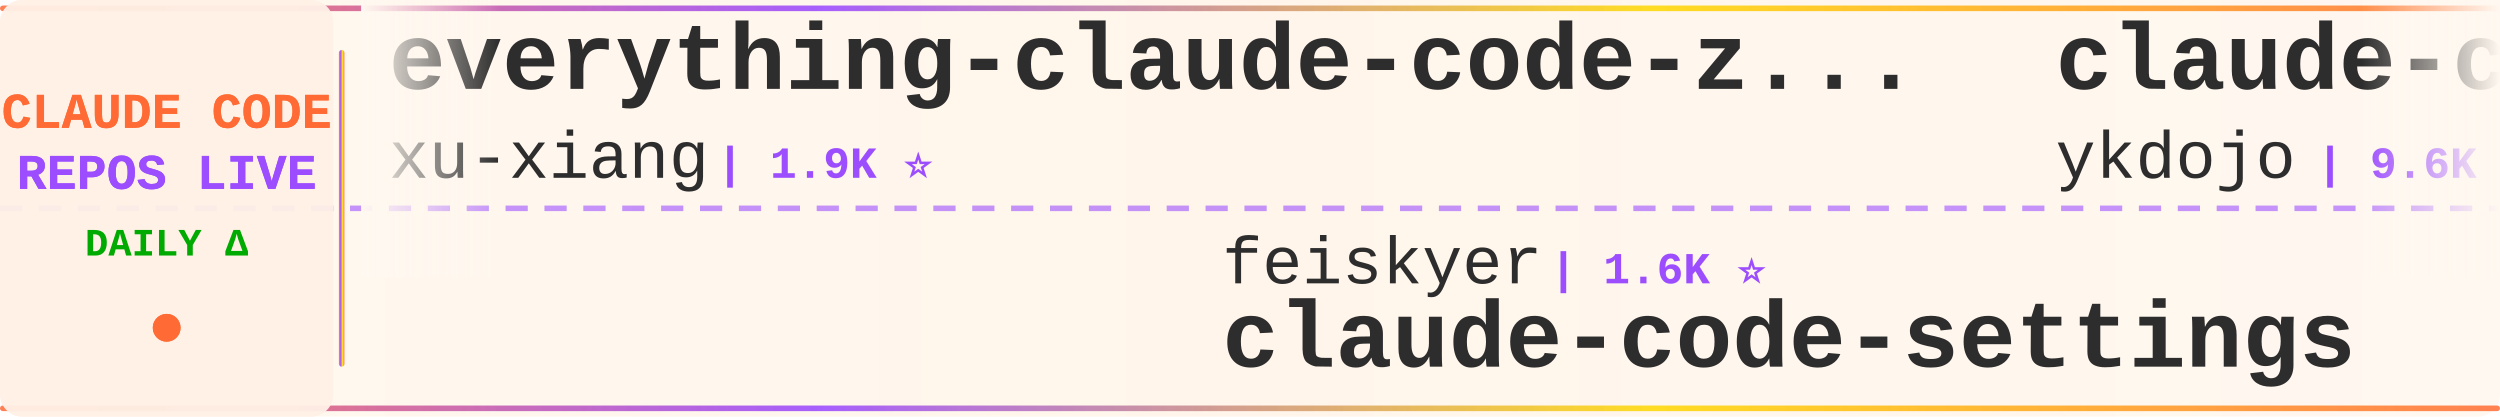
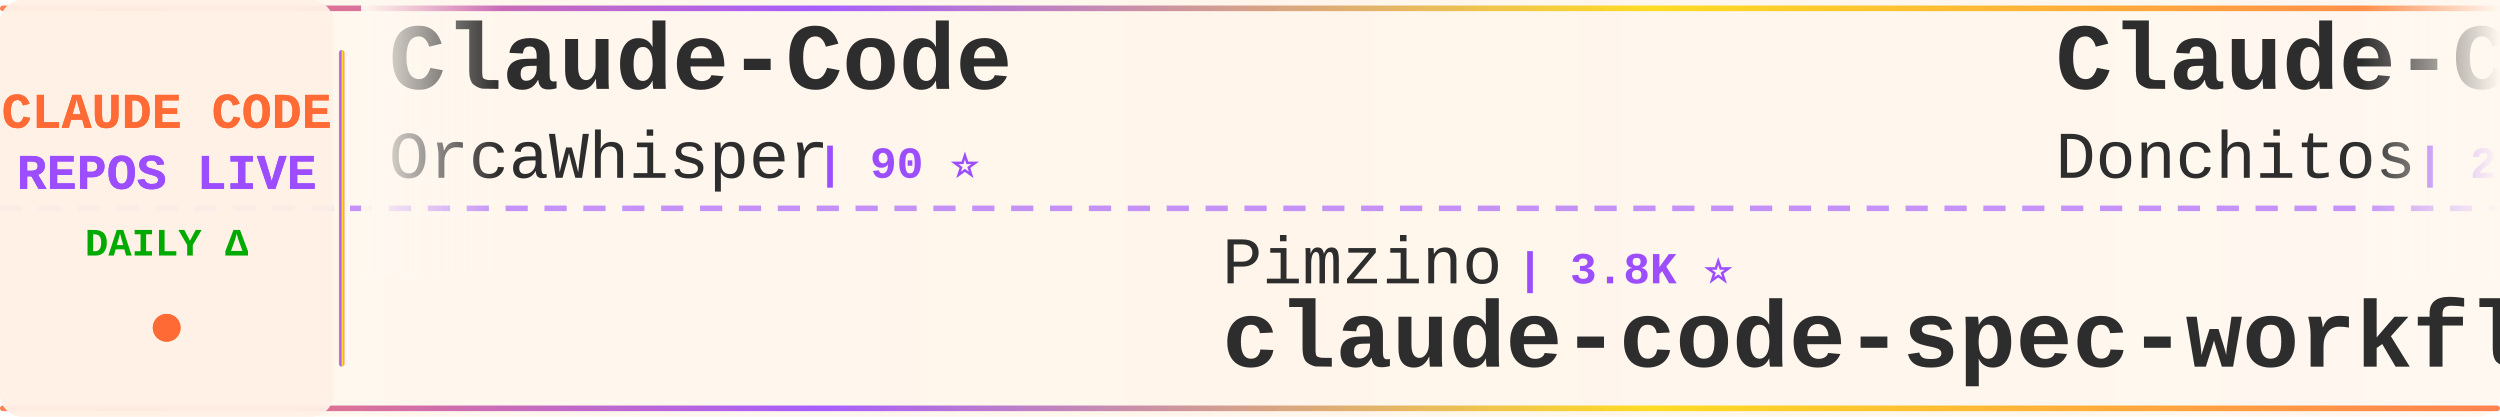
<svg xmlns="http://www.w3.org/2000/svg" width="900" height="150">
  <defs>
    <linearGradient id="tickerBg" x1="0%" y1="0%" x2="100%" y2="0%">
      <stop offset="0%" style="stop-color:#fff8f0;stop-opacity:0.98" />
      <stop offset="50%" style="stop-color:#fff5eb;stop-opacity:1" />
      <stop offset="100%" style="stop-color:#fff8f0;stop-opacity:0.98" />
    </linearGradient>
    <linearGradient id="borderGrad" x1="0%" y1="0%" x2="100%" y2="0%">
      <stop offset="0%" style="stop-color:#FF6B35;stop-opacity:0.85">
        <animate attributeName="stop-opacity" values="0.85;1;0.85" dur="2s" repeatCount="indefinite" />
      </stop>
      <stop offset="33%" style="stop-color:#9C4EFF;stop-opacity:0.9">
        <animate attributeName="stop-opacity" values="0.9;1;0.9" dur="2.2s" repeatCount="indefinite" />
      </stop>
      <stop offset="66%" style="stop-color:#FFD700;stop-opacity:0.85">
        <animate attributeName="stop-opacity" values="0.85;1;0.85" dur="1.8s" repeatCount="indefinite" />
      </stop>
      <stop offset="100%" style="stop-color:#FF6B35;stop-opacity:0.85">
        <animate attributeName="stop-opacity" values="0.85;1;0.85" dur="2s" repeatCount="indefinite" />
      </stop>
    </linearGradient>
    <filter id="textGlow">
      <feGaussianBlur stdDeviation="0.15" result="coloredBlur" />
      <feMerge>
        <feMergeNode in="coloredBlur" />
        <feMergeNode in="SourceGraphic" />
      </feMerge>
    </filter>
    <filter id="metricGlow">
      <feGaussianBlur stdDeviation="0.2" result="coloredBlur" />
      <feMerge>
        <feMergeNode in="coloredBlur" />
        <feMergeNode in="SourceGraphic" />
      </feMerge>
    </filter>
    <linearGradient id="leftFade" x1="0%" y1="0%" x2="100%" y2="0%">
      <stop offset="0%" style="stop-color:#fff8f0;stop-opacity:1" />
      <stop offset="100%" style="stop-color:#fff8f0;stop-opacity:0" />
    </linearGradient>
    <linearGradient id="rightFade" x1="0%" y1="0%" x2="100%" y2="0%">
      <stop offset="0%" style="stop-color:#fff8f0;stop-opacity:0" />
      <stop offset="100%" style="stop-color:#fff8f0;stop-opacity:1" />
    </linearGradient>
  </defs>
  <rect width="900" height="150" fill="url(#tickerBg)" rx="8" />
  <rect x="0" y="2" width="900" height="2" fill="url(#borderGrad)" rx="1" />
  <rect x="0" y="146" width="900" height="2" fill="url(#borderGrad)" rx="1" />
  <line x1="0" y1="75" x2="900" y2="75" stroke="#9C4EFF" stroke-width="2" stroke-dasharray="8 6" opacity="0.6" />
  <rect x="0" y="0" width="120" height="150" fill="#fff0e6" opacity="0.95" rx="8" />
  <text x="60" y="46" font-family="'Courier New', monospace" font-size="18" font-weight="bold" fill="#FF6B35" text-anchor="middle" filter="url(#textGlow)">
    CLAUDE CODE
  </text>
  <text x="60" y="68" font-family="'Courier New', monospace" font-size="18" font-weight="bold" fill="#9C4EFF" text-anchor="middle" filter="url(#textGlow)">
    REPOS LIVE
  </text>
  <text x="60" y="92" font-family="'Courier New', monospace" font-size="14" font-weight="bold" fill="#00aa00" text-anchor="middle">
    DAILY Δ
  </text>
  <circle cx="60" cy="118" r="5" fill="#FF6B35" filter="url(#metricGlow)">
    <animate attributeName="r" values="4;6;4" dur="1.5s" repeatCount="indefinite" />
    <animate attributeName="opacity" values="0.6;1;0.6" dur="1.5s" repeatCount="indefinite" />
  </circle>
  <rect x="122" y="18" width="2" height="114" fill="url(#borderGrad)" rx="1" />
  <clipPath id="tickerClip">
    <rect x="130" y="0" width="770" height="150" />
  </clipPath>
  <g clip-path="url(#tickerClip)">
    <g id="tickerItems">
      <animateTransform attributeName="transform" attributeType="XML" type="translate" from="0 0" to="-3000 0" dur="54s" repeatCount="indefinite" />
      <g transform="translate(0, 0)">
-         <text x="140" y="32" font-family="'Courier New', monospace" font-size="34" font-weight="bold" fill="#2d2d2d">everything-claude-code-z...</text>
-         <text x="140" y="64" font-family="'Courier New', monospace" font-size="24" font-weight="normal" fill="#2d2d2d" opacity="1.0">xu-xiang</text>
-         <text x="258" y="64" font-family="'Courier New', monospace" font-size="16" font-weight="bold" fill="#9C4EFF"> | 1.9K ⭐</text>
+         <text x="140" y="32" font-family="'Courier New', monospace" font-size="34" font-weight="bold" fill="#2d2d2d">Claude-Code</text>
+         <text x="140" y="64" font-family="'Courier New', monospace" font-size="24" font-weight="normal" fill="#2d2d2d" opacity="1.0">OrcaWhisper</text>
+         <text x="294" y="64" font-family="'Courier New', monospace" font-size="16" font-weight="bold" fill="#9C4EFF"> | 90 ⭐</text>
      </g>
      <g transform="translate(300, 0)">
-         <text x="140" y="102" font-family="'Courier New', monospace" font-size="24" font-weight="normal" fill="#2d2d2d" opacity="1.0">feiskyer</text>
-         <text x="258" y="102" font-family="'Courier New', monospace" font-size="16" font-weight="bold" fill="#9C4EFF"> | 1.6K ⭐</text>
-         <text x="140" y="132" font-family="'Courier New', monospace" font-size="34" font-weight="bold" fill="#2d2d2d">claude-code-settings</text>
+         <text x="140" y="102" font-family="'Courier New', monospace" font-size="24" font-weight="normal" fill="#2d2d2d" opacity="1.0">Pimzino</text>
+         <text x="246" y="102" font-family="'Courier New', monospace" font-size="16" font-weight="bold" fill="#9C4EFF"> | 3.8K ⭐</text>
+         <text x="140" y="132" font-family="'Courier New', monospace" font-size="34" font-weight="bold" fill="#2d2d2d">claude-code-spec-workflo...</text>
      </g>
      <g transform="translate(600, 0)">
-         <text x="140" y="32" font-family="'Courier New', monospace" font-size="34" font-weight="bold" fill="#2d2d2d">claude-code-tips</text>
-         <text x="140" y="64" font-family="'Courier New', monospace" font-size="24" font-weight="normal" fill="#2d2d2d" opacity="1.0">ykdojo</text>
-         <text x="234" y="64" font-family="'Courier New', monospace" font-size="16" font-weight="bold" fill="#9C4EFF"> | 9.6K ⭐</text>
+         <text x="140" y="32" font-family="'Courier New', monospace" font-size="34" font-weight="bold" fill="#2d2d2d">Claude-Code-Game-Studios</text>
+         <text x="140" y="64" font-family="'Courier New', monospace" font-size="24" font-weight="normal" fill="#2d2d2d" opacity="1.0">Donchitos</text>
+         <text x="270" y="64" font-family="'Courier New', monospace" font-size="16" font-weight="bold" fill="#9C4EFF"> | 23.8K ⭐ +6</text>
      </g>
      <g transform="translate(900, 0)">
-         <text x="140" y="102" font-family="'Courier New', monospace" font-size="24" font-weight="normal" fill="#2d2d2d" opacity="1.0">ponponon</text>
-         <text x="258" y="102" font-family="'Courier New', monospace" font-size="16" font-weight="bold" fill="#9C4EFF"> | 2.3K ⭐</text>
-         <text x="140" y="132" font-family="'Courier New', monospace" font-size="34" font-weight="bold" fill="#2d2d2d">claude_code_src</text>
+         <text x="140" y="102" font-family="'Courier New', monospace" font-size="24" font-weight="normal" fill="#2d2d2d" opacity="1.0">xu-xiang</text>
+         <text x="258" y="102" font-family="'Courier New', monospace" font-size="16" font-weight="bold" fill="#9C4EFF"> | 1.9K ⭐</text>
+         <text x="140" y="132" font-family="'Courier New', monospace" font-size="34" font-weight="bold" fill="#2d2d2d">everything-claude-code-z...</text>
      </g>
      <g transform="translate(1200, 0)">
-         <text x="140" y="32" font-family="'Courier New', monospace" font-size="34" font-weight="bold" fill="#2d2d2d">claude-code-webui</text>
-         <text x="140" y="64" font-family="'Courier New', monospace" font-size="24" font-weight="normal" fill="#2d2d2d" opacity="1.0">sugyan</text>
-         <text x="234" y="64" font-family="'Courier New', monospace" font-size="16" font-weight="bold" fill="#9C4EFF"> | 1.1K ⭐</text>
+         <text x="140" y="32" font-family="'Courier New', monospace" font-size="34" font-weight="bold" fill="#2d2d2d">learn-claude-code</text>
+         <text x="140" y="64" font-family="'Courier New', monospace" font-size="24" font-weight="normal" fill="#2d2d2d" opacity="1.0">shareAI-lab</text>
+         <text x="294" y="64" font-family="'Courier New', monospace" font-size="16" font-weight="bold" fill="#9C4EFF"> | 74.1K ⭐ +14</text>
      </g>
      <g transform="translate(1500, 0)">
-         <text x="140" y="102" font-family="'Courier New', monospace" font-size="24" font-weight="normal" fill="#2d2d2d" opacity="1.0">liuup</text>
-         <text x="222" y="102" font-family="'Courier New', monospace" font-size="16" font-weight="bold" fill="#9C4EFF"> | 3.8K ⭐</text>
-         <text x="140" y="132" font-family="'Courier New', monospace" font-size="34" font-weight="bold" fill="#2d2d2d">claude-code-analysis</text>
+         <text x="140" y="102" font-family="'Courier New', monospace" font-size="24" font-weight="normal" fill="#2d2d2d" opacity="1.0">davila7</text>
+         <text x="246" y="102" font-family="'Courier New', monospace" font-size="16" font-weight="bold" fill="#9C4EFF"> | 30.2K ⭐ +2</text>
+         <text x="140" y="132" font-family="'Courier New', monospace" font-size="34" font-weight="bold" fill="#2d2d2d">claude-code-templates</text>
      </g>
      <g transform="translate(1800, 0)">
-         <text x="140" y="32" font-family="'Courier New', monospace" font-size="34" font-weight="bold" fill="#2d2d2d">Claude-Code</text>
-         <text x="140" y="64" font-family="'Courier New', monospace" font-size="24" font-weight="normal" fill="#2d2d2d" opacity="1.0">pengchengneo</text>
-         <text x="306" y="64" font-family="'Courier New', monospace" font-size="16" font-weight="bold" fill="#9C4EFF"> | 1.7K ⭐ +2</text>
+         <text x="140" y="32" font-family="'Courier New', monospace" font-size="34" font-weight="bold" fill="#2d2d2d">claude-code-security-rev...</text>
+         <text x="140" y="64" font-family="'Courier New', monospace" font-size="24" font-weight="normal" fill="#2d2d2d" opacity="1.0">anthropics</text>
+         <text x="282" y="64" font-family="'Courier New', monospace" font-size="16" font-weight="bold" fill="#9C4EFF"> | 5.9K ⭐</text>
      </g>
      <g transform="translate(2100, 0)">
-         <text x="140" y="102" font-family="'Courier New', monospace" font-size="24" font-weight="normal" fill="#2d2d2d" opacity="1.0">Yeachan-Heo</text>
-         <text x="294" y="102" font-family="'Courier New', monospace" font-size="16" font-weight="bold" fill="#9C4EFF"> | 38.5K ⭐ -1</text>
-         <text x="140" y="132" font-family="'Courier New', monospace" font-size="34" font-weight="bold" fill="#2d2d2d">oh-my-claudecode</text>
+         <text x="140" y="102" font-family="'Courier New', monospace" font-size="24" font-weight="normal" fill="#2d2d2d" opacity="1.0">disler</text>
+         <text x="234" y="102" font-family="'Courier New', monospace" font-size="16" font-weight="bold" fill="#9C4EFF"> | 1.6K ⭐</text>
+         <text x="140" y="132" font-family="'Courier New', monospace" font-size="34" font-weight="bold" fill="#2d2d2d">pi-vs-claude-code</text>
      </g>
      <g transform="translate(2400, 0)">
-         <text x="140" y="32" font-family="'Courier New', monospace" font-size="34" font-weight="bold" fill="#2d2d2d">claude-code-skills</text>
-         <text x="140" y="64" font-family="'Courier New', monospace" font-size="24" font-weight="normal" fill="#2d2d2d" opacity="1.0">daymade</text>
-         <text x="246" y="64" font-family="'Courier New', monospace" font-size="16" font-weight="bold" fill="#9C4EFF"> | 1.3K ⭐</text>
+         <text x="140" y="32" font-family="'Courier New', monospace" font-size="34" font-weight="bold" fill="#2d2d2d">claude-code-hooks-master...</text>
+         <text x="140" y="64" font-family="'Courier New', monospace" font-size="24" font-weight="normal" fill="#2d2d2d" opacity="1.0">disler</text>
+         <text x="234" y="64" font-family="'Courier New', monospace" font-size="16" font-weight="bold" fill="#9C4EFF"> | 3.9K ⭐</text>
      </g>
      <g transform="translate(2700, 0)">
-         <text x="140" y="102" font-family="'Courier New', monospace" font-size="24" font-weight="normal" fill="#2d2d2d" opacity="1.0">luyao618</text>
-         <text x="258" y="102" font-family="'Courier New', monospace" font-size="16" font-weight="bold" fill="#9C4EFF"> | 1.7K ⭐</text>
-         <text x="140" y="132" font-family="'Courier New', monospace" font-size="34" font-weight="bold" fill="#2d2d2d">Claude-Code-Source-Study</text>
+         <text x="140" y="102" font-family="'Courier New', monospace" font-size="24" font-weight="normal" fill="#2d2d2d" opacity="1.0">multica-ai</text>
+         <text x="282" y="102" font-family="'Courier New', monospace" font-size="16" font-weight="bold" fill="#9C4EFF"> | 202.1K ⭐ +36</text>
+         <text x="140" y="132" font-family="'Courier New', monospace" font-size="34" font-weight="bold" fill="#2d2d2d">andrej-karpathy-skills</text>
      </g>
      <g transform="translate(3000, 0)">
-         <text x="140" y="32" font-family="'Courier New', monospace" font-size="34" font-weight="bold" fill="#2d2d2d">everything-claude-code-z...</text>
-         <text x="140" y="64" font-family="'Courier New', monospace" font-size="24" font-weight="normal" fill="#2d2d2d" opacity="1.0">xu-xiang</text>
-         <text x="258" y="64" font-family="'Courier New', monospace" font-size="16" font-weight="bold" fill="#9C4EFF"> | 1.9K ⭐</text>
+         <text x="140" y="32" font-family="'Courier New', monospace" font-size="34" font-weight="bold" fill="#2d2d2d">Claude-Code</text>
+         <text x="140" y="64" font-family="'Courier New', monospace" font-size="24" font-weight="normal" fill="#2d2d2d" opacity="1.0">OrcaWhisper</text>
+         <text x="294" y="64" font-family="'Courier New', monospace" font-size="16" font-weight="bold" fill="#9C4EFF"> | 90 ⭐</text>
      </g>
      <g transform="translate(3300, 0)">
-         <text x="140" y="102" font-family="'Courier New', monospace" font-size="24" font-weight="normal" fill="#2d2d2d" opacity="1.0">feiskyer</text>
-         <text x="258" y="102" font-family="'Courier New', monospace" font-size="16" font-weight="bold" fill="#9C4EFF"> | 1.6K ⭐</text>
-         <text x="140" y="132" font-family="'Courier New', monospace" font-size="34" font-weight="bold" fill="#2d2d2d">claude-code-settings</text>
+         <text x="140" y="102" font-family="'Courier New', monospace" font-size="24" font-weight="normal" fill="#2d2d2d" opacity="1.0">Pimzino</text>
+         <text x="246" y="102" font-family="'Courier New', monospace" font-size="16" font-weight="bold" fill="#9C4EFF"> | 3.8K ⭐</text>
+         <text x="140" y="132" font-family="'Courier New', monospace" font-size="34" font-weight="bold" fill="#2d2d2d">claude-code-spec-workflo...</text>
      </g>
      <g transform="translate(3600, 0)">
-         <text x="140" y="32" font-family="'Courier New', monospace" font-size="34" font-weight="bold" fill="#2d2d2d">claude-code-tips</text>
-         <text x="140" y="64" font-family="'Courier New', monospace" font-size="24" font-weight="normal" fill="#2d2d2d" opacity="1.0">ykdojo</text>
-         <text x="234" y="64" font-family="'Courier New', monospace" font-size="16" font-weight="bold" fill="#9C4EFF"> | 9.6K ⭐</text>
+         <text x="140" y="32" font-family="'Courier New', monospace" font-size="34" font-weight="bold" fill="#2d2d2d">Claude-Code-Game-Studios</text>
+         <text x="140" y="64" font-family="'Courier New', monospace" font-size="24" font-weight="normal" fill="#2d2d2d" opacity="1.0">Donchitos</text>
+         <text x="270" y="64" font-family="'Courier New', monospace" font-size="16" font-weight="bold" fill="#9C4EFF"> | 23.8K ⭐ +6</text>
      </g>
      <g transform="translate(3900, 0)">
-         <text x="140" y="102" font-family="'Courier New', monospace" font-size="24" font-weight="normal" fill="#2d2d2d" opacity="1.0">ponponon</text>
-         <text x="258" y="102" font-family="'Courier New', monospace" font-size="16" font-weight="bold" fill="#9C4EFF"> | 2.3K ⭐</text>
-         <text x="140" y="132" font-family="'Courier New', monospace" font-size="34" font-weight="bold" fill="#2d2d2d">claude_code_src</text>
+         <text x="140" y="102" font-family="'Courier New', monospace" font-size="24" font-weight="normal" fill="#2d2d2d" opacity="1.0">xu-xiang</text>
+         <text x="258" y="102" font-family="'Courier New', monospace" font-size="16" font-weight="bold" fill="#9C4EFF"> | 1.9K ⭐</text>
+         <text x="140" y="132" font-family="'Courier New', monospace" font-size="34" font-weight="bold" fill="#2d2d2d">everything-claude-code-z...</text>
      </g>
    </g>
  </g>
  <rect x="130" y="0" width="50" height="100" fill="url(#leftFade)" />
  <rect x="850" y="0" width="50" height="100" fill="url(#rightFade)" />
</svg>
